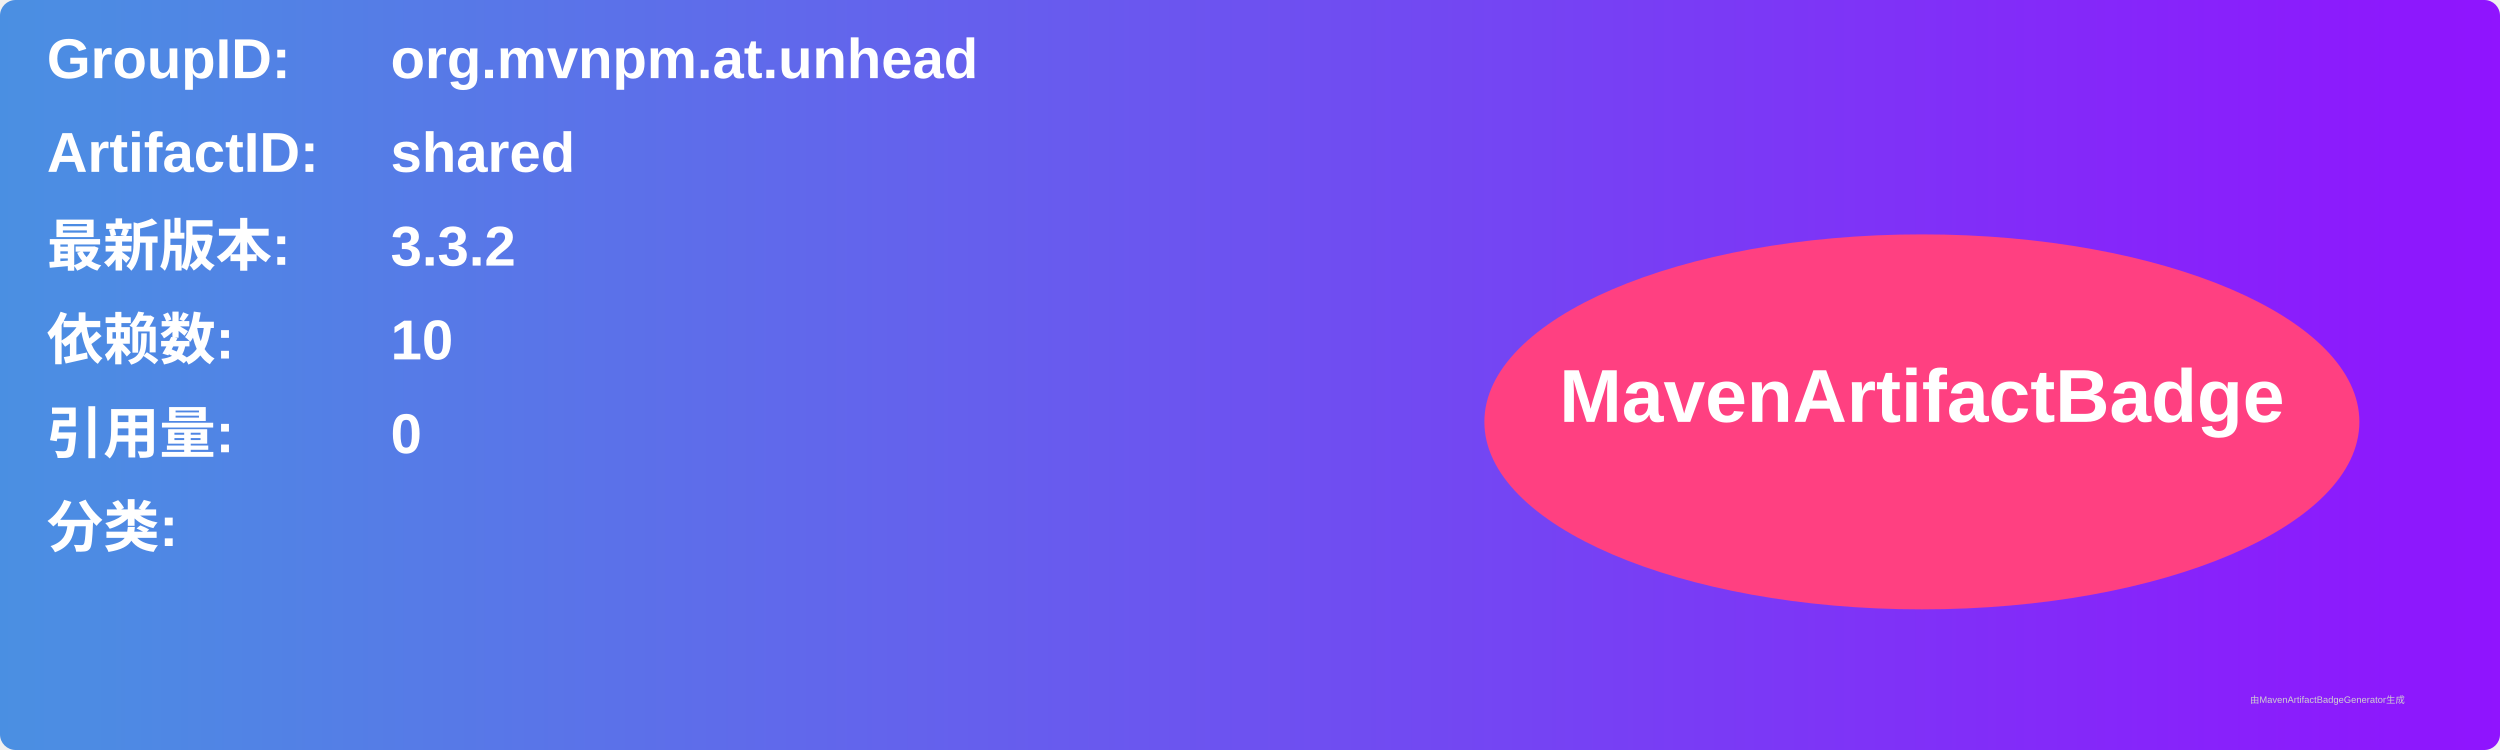
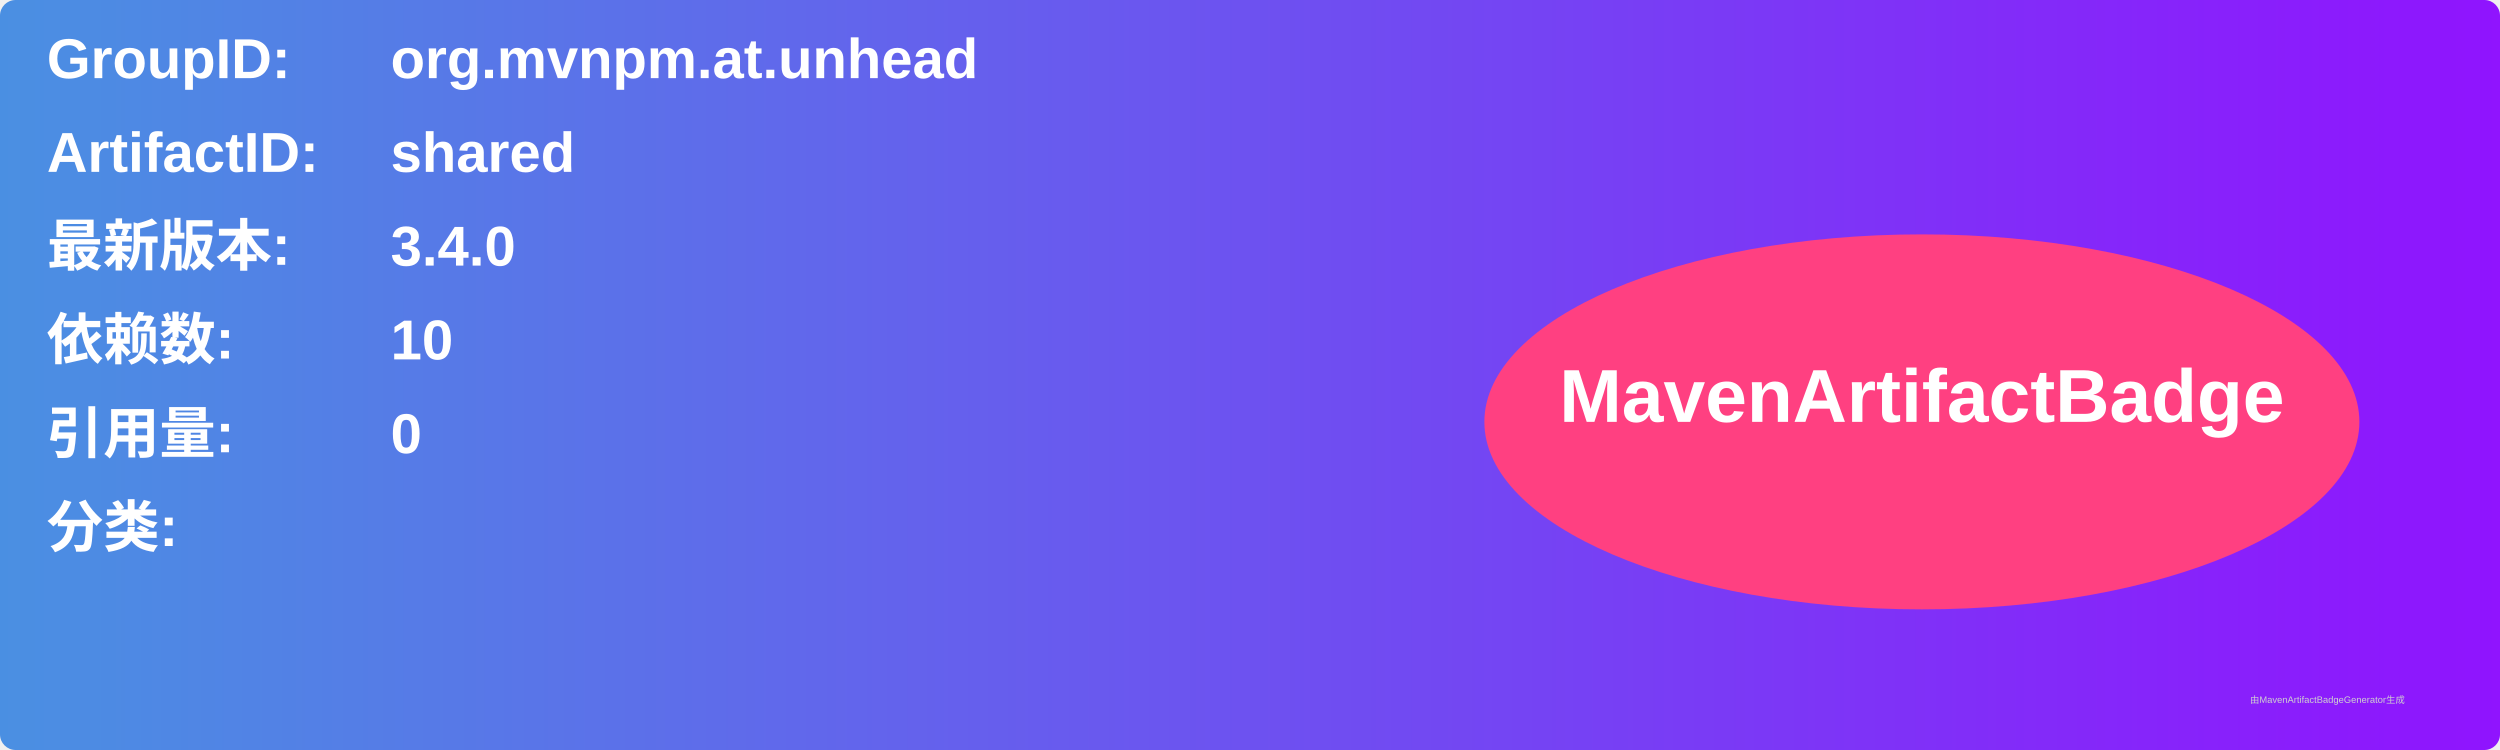
<svg xmlns="http://www.w3.org/2000/svg" width="800" height="240" viewBox="0 0 800 240">
  <linearGradient id="grad" x1="0%" y1="0%" x2="100%" y2="0%">
    <stop offset="0%" stop-color="#4a90e2" />
    <stop offset="100%" stop-color="#9013fe" />
  </linearGradient>
  <rect width="100%" height="100%" rx="5" ry="5" fill="url(#grad)" />
  <g transform="translate(15, 15)">
    <text x="0" y="10" font-family="Arial" font-size="18" fill="white" font-weight="bold" width="260">GroupID:</text>
    <text x="110" y="10" font-family="Arial" font-size="18" fill="white" font-weight="bold" width="460">org.mvnpm.at.unhead</text>
    <text x="0" y="40" font-family="Arial" font-size="18" fill="white" font-weight="bold" width="260">ArtifactID:</text>
    <text x="110" y="40" font-family="Arial" font-size="18" fill="white" font-weight="bold" width="460">shared</text>
    <text x="0" y="70" font-family="Arial" font-size="18" fill="white" font-weight="bold">最新版本:</text>
    <text x="110" y="70" font-family="Arial" font-size="18" fill="white" font-weight="bold">
-       <tspan font-weight="bold">3.3.2</tspan>
+       <tspan font-weight="bold">3.4.0</tspan>
    </text>
    <text x="0" y="100" font-family="Arial" font-size="18" fill="white" font-weight="bold">依赖数: </text>
    <text x="110" y="100" font-family="Arial" font-size="18" fill="white">
      <tspan font-weight="bold">10</tspan>
    </text>
    <text x="0" y="130" font-family="Arial" font-size="18" fill="white" font-weight="bold">引用量: </text>
    <text x="110" y="130" font-family="Arial" font-size="18" fill="white">
      <tspan font-weight="bold">0</tspan>
    </text>
    <text x="0" y="160" font-family="Arial" font-size="18" fill="white" font-weight="bold">分类:</text>
    <text x="10" y="190" font-family="Arial" font-size="10" fill="white">
      <tspan font-weight="bold" />
    </text>
    <ellipse cx="600" cy="120" rx="140" ry="60" fill="#ff4081" />
    <text x="600" y="120" text-anchor="middle" font-family="Arial" font-size="24" fill="white" font-weight="bold">MavenArtifactBadge</text>
  </g>
  <text x="720" y="225" font-family="Arial" font-size="3" fill="#d0d0d0">由MavenArtifactBadgeGenerator生成</text>
</svg>
